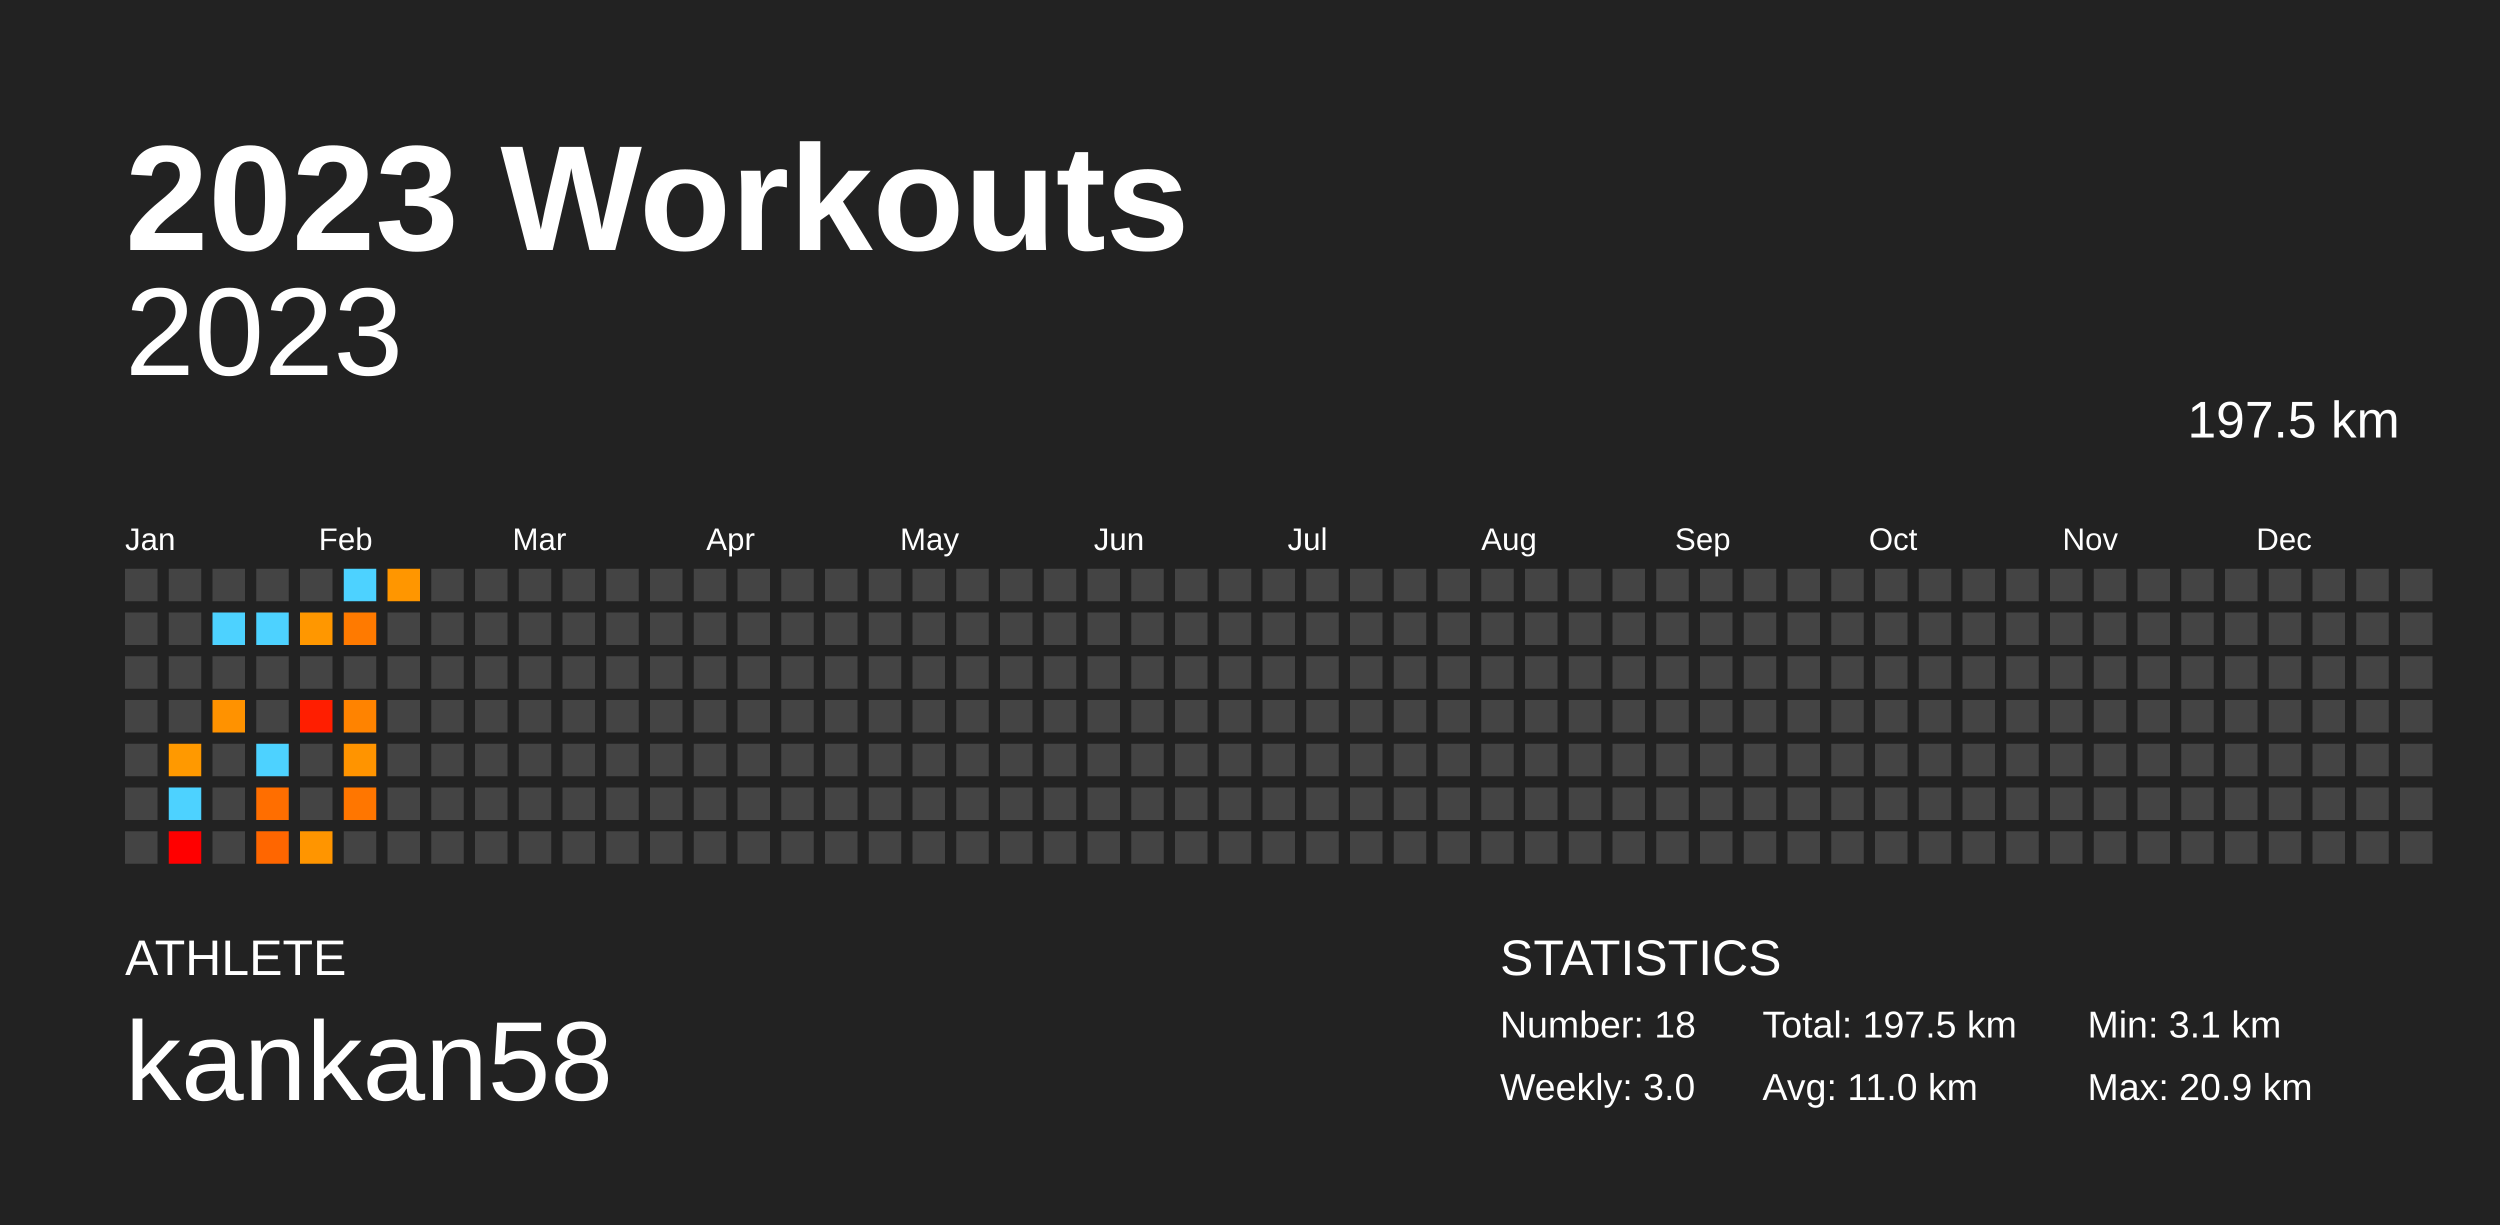
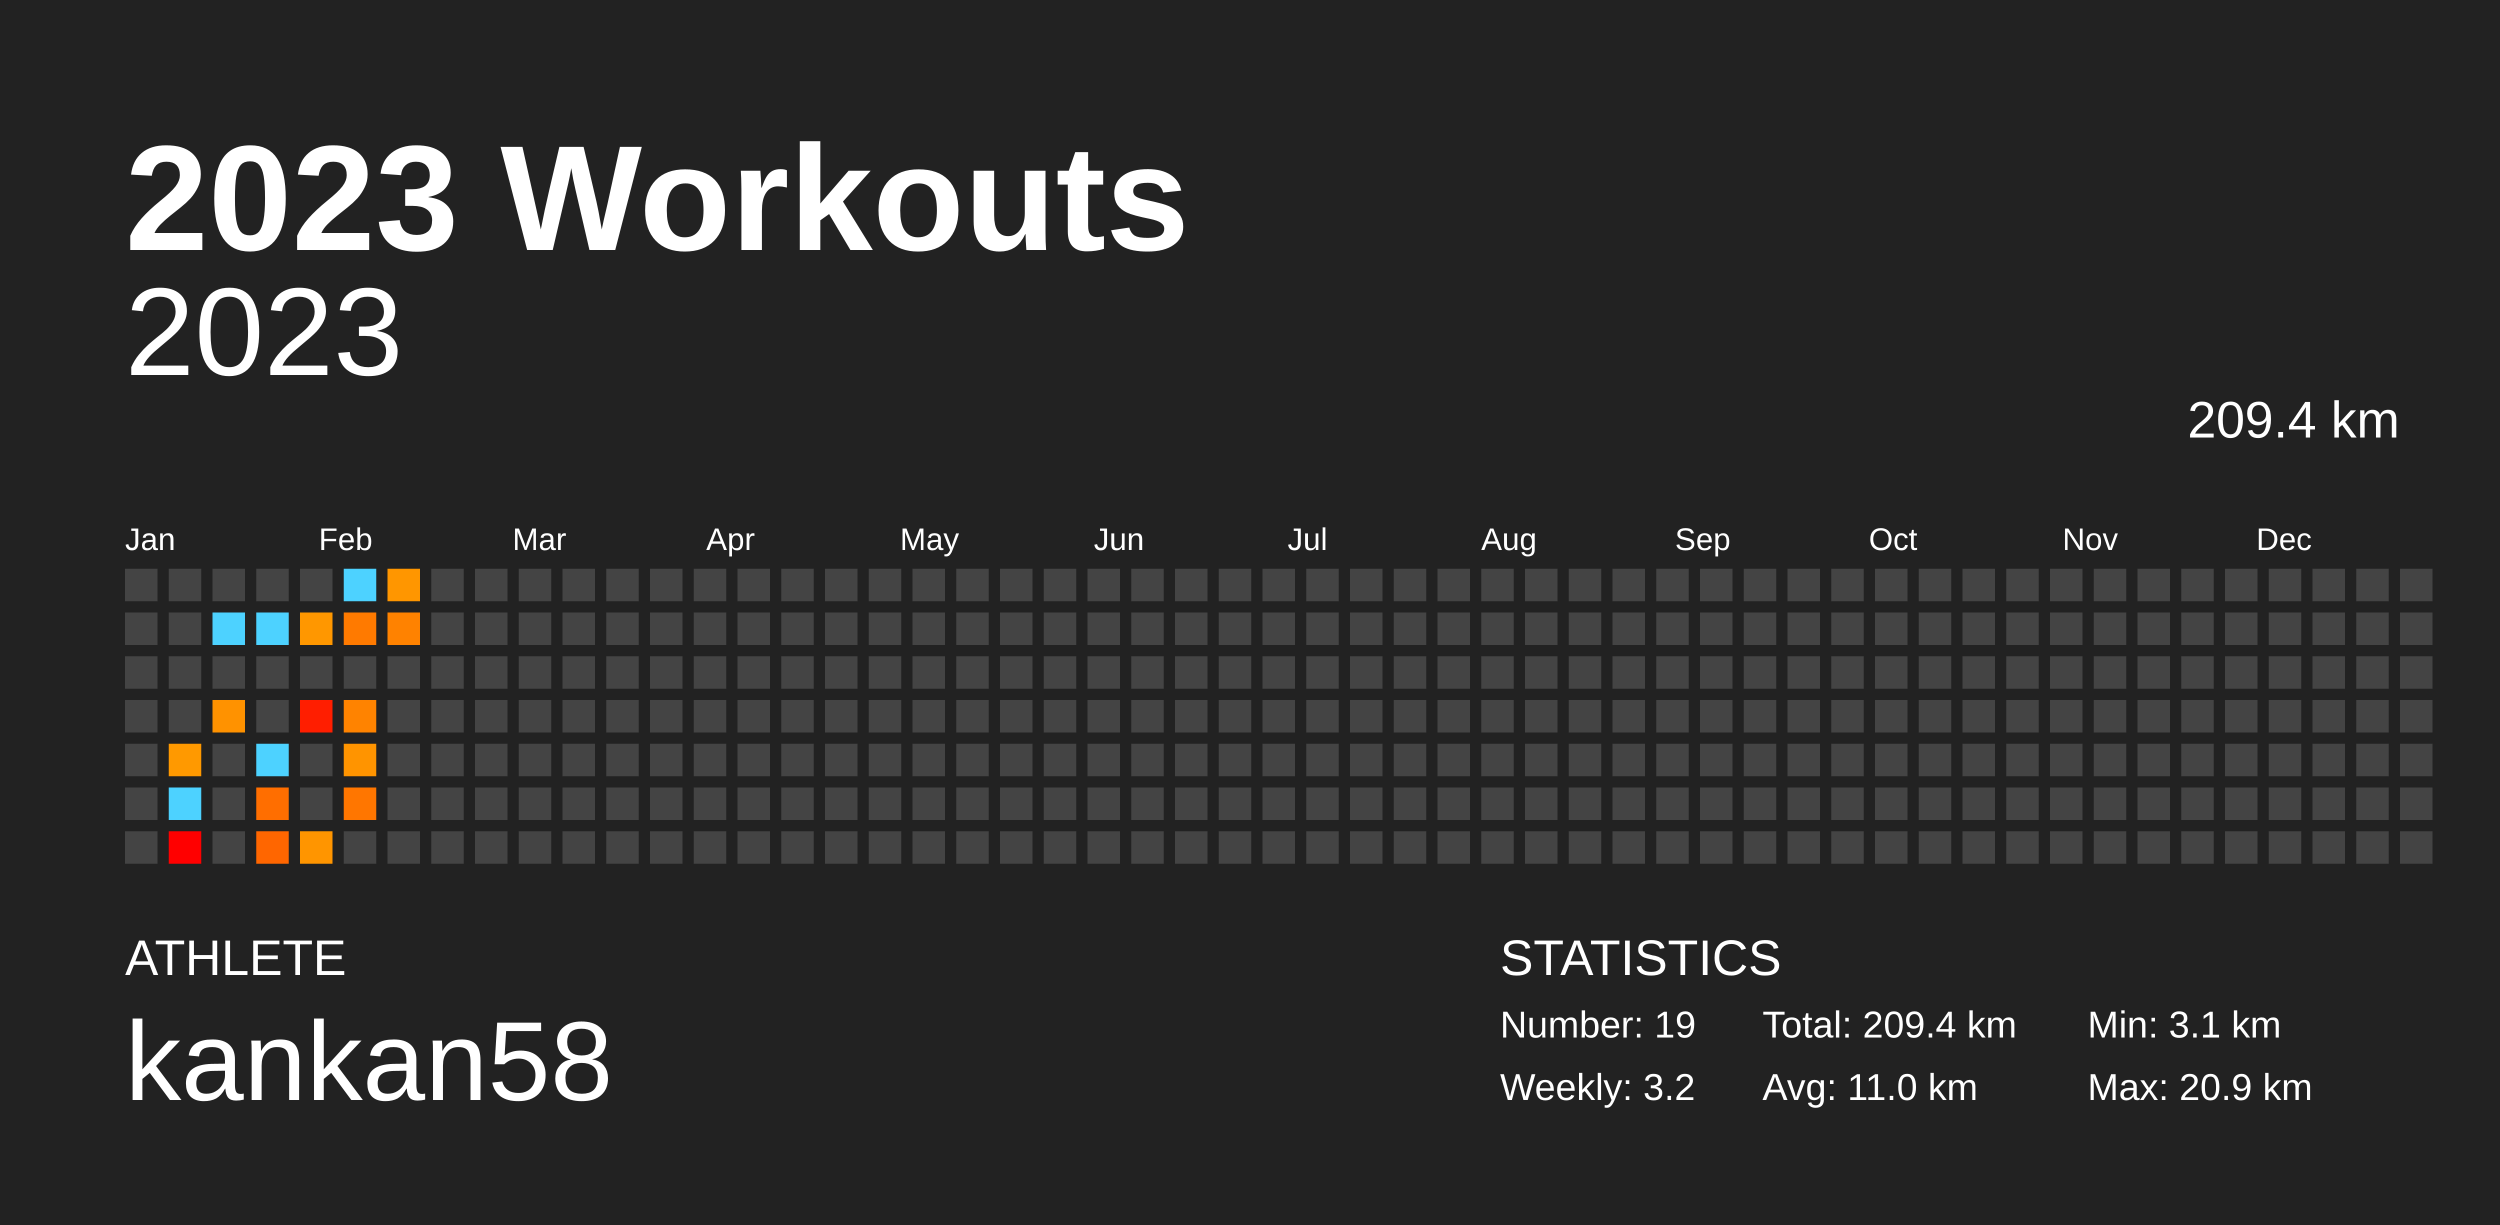
<svg xmlns="http://www.w3.org/2000/svg" baseProfile="full" height="98mm" version="1.1" viewBox="0,0,200,98" width="200mm">
  <defs />
  <rect fill="#222222" height="98" width="200" x="0" y="0" />
  <text fill="#FFFFFF" style="font-size:12px; font-family:Arial; font-weight:bold;" x="10" y="20">2023 Workouts</text>
  <text fill="#FFFFFF" style="font-size:4px; font-family:Arial" x="10" y="78">ATHLETE</text>
  <text fill="#FFFFFF" style="font-size:9px; font-family:Arial" x="10" y="88">kankan58</text>
  <text fill="#FFFFFF" style="font-size:4px; font-family:Arial" x="120" y="78">STATISTICS</text>
-   <text fill="#FFFFFF" style="font-size:3px; font-family:Arial" x="120" y="83">Number: 18</text>
-   <text fill="#FFFFFF" style="font-size:3px; font-family:Arial" x="120" y="88">Weekly: 3.0</text>
-   <text fill="#FFFFFF" style="font-size:3px; font-family:Arial" x="141" y="83">Total: 197.5 km</text>
+   <text fill="#FFFFFF" style="font-size:3px; font-family:Arial" x="120" y="83">Number: 19</text>
+   <text fill="#FFFFFF" style="font-size:3px; font-family:Arial" x="120" y="88">Weekly: 3.2</text>
+   <text fill="#FFFFFF" style="font-size:3px; font-family:Arial" x="141" y="83">Total: 209.4 km</text>
  <text fill="#FFFFFF" style="font-size:3px; font-family:Arial" x="141" y="88">Avg: 11.0 km</text>
  <text fill="#FFFFFF" style="font-size:3px; font-family:Arial" x="167" y="83">Min: 3.1 km</text>
  <text fill="#FFFFFF" style="font-size:3px; font-family:Arial" x="167" y="88">Max: 20.9 km</text>
  <text alignment-baseline="hanging" fill="#FFFFFF" style="font-size:10.0px; font-family:Arial;" x="10" y="30">2023</text>
-   <text alignment-baseline="hanging" fill="#FFFFFF" style="font-size:4.125px; font-family:Arial;" x="175" y="35">197.5 km</text>
+   <text alignment-baseline="hanging" fill="#FFFFFF" style="font-size:4.125px; font-family:Arial;" x="175" y="35">209.4 km</text>
  <text fill="#FFFFFF" style="font-size:2.5px; font-family:Arial" x="10.0" y="44">Jan</text>
  <text fill="#FFFFFF" style="font-size:2.5px; font-family:Arial" x="25.5" y="44">Feb</text>
  <text fill="#FFFFFF" style="font-size:2.5px; font-family:Arial" x="41.0" y="44">Mar</text>
  <text fill="#FFFFFF" style="font-size:2.5px; font-family:Arial" x="56.5" y="44">Apr</text>
  <text fill="#FFFFFF" style="font-size:2.5px; font-family:Arial" x="72.0" y="44">May</text>
  <text fill="#FFFFFF" style="font-size:2.5px; font-family:Arial" x="87.5" y="44">Jun</text>
  <text fill="#FFFFFF" style="font-size:2.5px; font-family:Arial" x="103.0" y="44">Jul</text>
  <text fill="#FFFFFF" style="font-size:2.5px; font-family:Arial" x="118.5" y="44">Aug</text>
  <text fill="#FFFFFF" style="font-size:2.5px; font-family:Arial" x="134.0" y="44">Sep</text>
  <text fill="#FFFFFF" style="font-size:2.5px; font-family:Arial" x="149.5" y="44">Oct</text>
  <text fill="#FFFFFF" style="font-size:2.5px; font-family:Arial" x="165.0" y="44">Nov</text>
  <text fill="#FFFFFF" style="font-size:2.5px; font-family:Arial" x="180.5" y="44">Dec</text>
  <rect fill="#444444" height="2.6" width="2.6" x="10.0" y="45.5" />
  <rect fill="#444444" height="2.6" width="2.6" x="10.0" y="49.0" />
  <rect fill="#444444" height="2.6" width="2.6" x="10.0" y="52.5" />
  <rect fill="#444444" height="2.6" width="2.6" x="10.0" y="56.0" />
  <rect fill="#444444" height="2.6" width="2.6" x="10.0" y="59.5" />
  <rect fill="#444444" height="2.6" width="2.6" x="10.0" y="63.0" />
  <rect fill="#444444" height="2.6" width="2.6" x="10.0" y="66.5" />
  <rect fill="#444444" height="2.6" width="2.6" x="13.5" y="45.5" />
  <rect fill="#444444" height="2.6" width="2.6" x="13.5" y="49.0" />
  <rect fill="#444444" height="2.6" width="2.6" x="13.5" y="52.5" />
  <rect fill="#444444" height="2.6" width="2.6" x="13.5" y="56.0" />
  <rect fill="#ff9900" height="2.6" width="2.6" x="13.5" y="59.5" />
  <rect fill="#4dd2ff" height="2.6" width="2.6" x="13.5" y="63.0" />
  <rect fill="red" height="2.6" width="2.6" x="13.5" y="66.5" />
  <rect fill="#444444" height="2.6" width="2.6" x="17.0" y="45.5" />
  <rect fill="#4dd2ff" height="2.6" width="2.6" x="17.0" y="49.0" />
  <rect fill="#444444" height="2.6" width="2.6" x="17.0" y="52.5" />
  <rect fill="#ff9200" height="2.6" width="2.6" x="17.0" y="56.0" />
  <rect fill="#444444" height="2.6" width="2.6" x="17.0" y="59.5" />
  <rect fill="#444444" height="2.6" width="2.6" x="17.0" y="63.0" />
  <rect fill="#444444" height="2.6" width="2.6" x="17.0" y="66.5" />
  <rect fill="#444444" height="2.6" width="2.6" x="20.5" y="45.5" />
  <rect fill="#4dd2ff" height="2.6" width="2.6" x="20.5" y="49.0" />
  <rect fill="#444444" height="2.6" width="2.6" x="20.5" y="52.5" />
  <rect fill="#444444" height="2.6" width="2.6" x="20.5" y="56.0" />
  <rect fill="#4dd2ff" height="2.6" width="2.6" x="20.5" y="59.5" />
  <rect fill="#ff6e00" height="2.6" width="2.6" x="20.5" y="63.0" />
  <rect fill="#ff6600" height="2.6" width="2.6" x="20.5" y="66.5" />
  <rect fill="#444444" height="2.6" width="2.6" x="24.0" y="45.5" />
  <rect fill="#ff9700" height="2.6" width="2.6" x="24.0" y="49.0" />
  <rect fill="#444444" height="2.6" width="2.6" x="24.0" y="52.5" />
  <rect fill="#ff1e00" height="2.6" width="2.6" x="24.0" y="56.0" />
  <rect fill="#444444" height="2.6" width="2.6" x="24.0" y="59.5" />
  <rect fill="#444444" height="2.6" width="2.6" x="24.0" y="63.0" />
  <rect fill="#ff9500" height="2.6" width="2.6" x="24.0" y="66.5" />
  <rect fill="#4dd2ff" height="2.6" width="2.6" x="27.5" y="45.5" />
  <rect fill="#ff7a00" height="2.6" width="2.6" x="27.5" y="49.0" />
  <rect fill="#444444" height="2.6" width="2.6" x="27.5" y="52.5" />
  <rect fill="#ff8300" height="2.6" width="2.6" x="27.5" y="56.0" />
  <rect fill="#ff9400" height="2.6" width="2.6" x="27.5" y="59.5" />
  <rect fill="#ff7600" height="2.6" width="2.6" x="27.5" y="63.0" />
  <rect fill="#444444" height="2.6" width="2.6" x="27.5" y="66.5" />
  <rect fill="#ff9600" height="2.6" width="2.6" x="31.0" y="45.5" />
-   <rect fill="#444444" height="2.6" width="2.6" x="31.0" y="49.0" />
+   <rect fill="#ff8200" height="2.6" width="2.6" x="31.0" y="49.0" />
  <rect fill="#444444" height="2.6" width="2.6" x="31.0" y="52.5" />
  <rect fill="#444444" height="2.6" width="2.6" x="31.0" y="56.0" />
  <rect fill="#444444" height="2.6" width="2.6" x="31.0" y="59.5" />
  <rect fill="#444444" height="2.6" width="2.6" x="31.0" y="63.0" />
  <rect fill="#444444" height="2.6" width="2.6" x="31.0" y="66.5" />
  <rect fill="#444444" height="2.6" width="2.6" x="34.5" y="45.5" />
  <rect fill="#444444" height="2.6" width="2.6" x="34.5" y="49.0" />
  <rect fill="#444444" height="2.6" width="2.6" x="34.5" y="52.5" />
  <rect fill="#444444" height="2.6" width="2.6" x="34.5" y="56.0" />
  <rect fill="#444444" height="2.6" width="2.6" x="34.5" y="59.5" />
  <rect fill="#444444" height="2.6" width="2.6" x="34.5" y="63.0" />
  <rect fill="#444444" height="2.6" width="2.6" x="34.5" y="66.5" />
  <rect fill="#444444" height="2.6" width="2.6" x="38.0" y="45.5" />
  <rect fill="#444444" height="2.6" width="2.6" x="38.0" y="49.0" />
  <rect fill="#444444" height="2.6" width="2.6" x="38.0" y="52.5" />
  <rect fill="#444444" height="2.6" width="2.6" x="38.0" y="56.0" />
  <rect fill="#444444" height="2.6" width="2.6" x="38.0" y="59.5" />
  <rect fill="#444444" height="2.6" width="2.6" x="38.0" y="63.0" />
  <rect fill="#444444" height="2.6" width="2.6" x="38.0" y="66.5" />
  <rect fill="#444444" height="2.6" width="2.6" x="41.5" y="45.5" />
  <rect fill="#444444" height="2.6" width="2.6" x="41.5" y="49.0" />
  <rect fill="#444444" height="2.6" width="2.6" x="41.5" y="52.5" />
  <rect fill="#444444" height="2.6" width="2.6" x="41.5" y="56.0" />
  <rect fill="#444444" height="2.6" width="2.6" x="41.5" y="59.5" />
  <rect fill="#444444" height="2.6" width="2.6" x="41.5" y="63.0" />
  <rect fill="#444444" height="2.6" width="2.6" x="41.5" y="66.5" />
  <rect fill="#444444" height="2.6" width="2.6" x="45.0" y="45.5" />
  <rect fill="#444444" height="2.6" width="2.6" x="45.0" y="49.0" />
  <rect fill="#444444" height="2.6" width="2.6" x="45.0" y="52.5" />
  <rect fill="#444444" height="2.6" width="2.6" x="45.0" y="56.0" />
  <rect fill="#444444" height="2.6" width="2.6" x="45.0" y="59.5" />
  <rect fill="#444444" height="2.6" width="2.6" x="45.0" y="63.0" />
  <rect fill="#444444" height="2.6" width="2.6" x="45.0" y="66.5" />
  <rect fill="#444444" height="2.6" width="2.6" x="48.5" y="45.5" />
  <rect fill="#444444" height="2.6" width="2.6" x="48.5" y="49.0" />
  <rect fill="#444444" height="2.6" width="2.6" x="48.5" y="52.5" />
  <rect fill="#444444" height="2.6" width="2.6" x="48.5" y="56.0" />
  <rect fill="#444444" height="2.6" width="2.6" x="48.5" y="59.5" />
  <rect fill="#444444" height="2.6" width="2.6" x="48.5" y="63.0" />
  <rect fill="#444444" height="2.6" width="2.6" x="48.5" y="66.5" />
  <rect fill="#444444" height="2.6" width="2.6" x="52.0" y="45.5" />
  <rect fill="#444444" height="2.6" width="2.6" x="52.0" y="49.0" />
  <rect fill="#444444" height="2.6" width="2.6" x="52.0" y="52.5" />
  <rect fill="#444444" height="2.6" width="2.6" x="52.0" y="56.0" />
  <rect fill="#444444" height="2.6" width="2.6" x="52.0" y="59.5" />
  <rect fill="#444444" height="2.6" width="2.6" x="52.0" y="63.0" />
  <rect fill="#444444" height="2.6" width="2.6" x="52.0" y="66.5" />
  <rect fill="#444444" height="2.6" width="2.6" x="55.5" y="45.5" />
  <rect fill="#444444" height="2.6" width="2.6" x="55.5" y="49.0" />
  <rect fill="#444444" height="2.6" width="2.6" x="55.5" y="52.5" />
  <rect fill="#444444" height="2.6" width="2.6" x="55.5" y="56.0" />
  <rect fill="#444444" height="2.6" width="2.6" x="55.5" y="59.5" />
  <rect fill="#444444" height="2.6" width="2.6" x="55.5" y="63.0" />
  <rect fill="#444444" height="2.6" width="2.6" x="55.5" y="66.5" />
  <rect fill="#444444" height="2.6" width="2.6" x="59.0" y="45.5" />
  <rect fill="#444444" height="2.6" width="2.6" x="59.0" y="49.0" />
  <rect fill="#444444" height="2.6" width="2.6" x="59.0" y="52.5" />
  <rect fill="#444444" height="2.6" width="2.6" x="59.0" y="56.0" />
  <rect fill="#444444" height="2.6" width="2.6" x="59.0" y="59.5" />
  <rect fill="#444444" height="2.6" width="2.6" x="59.0" y="63.0" />
  <rect fill="#444444" height="2.6" width="2.6" x="59.0" y="66.5" />
  <rect fill="#444444" height="2.6" width="2.6" x="62.5" y="45.5" />
  <rect fill="#444444" height="2.6" width="2.6" x="62.5" y="49.0" />
  <rect fill="#444444" height="2.6" width="2.6" x="62.5" y="52.5" />
  <rect fill="#444444" height="2.6" width="2.6" x="62.5" y="56.0" />
  <rect fill="#444444" height="2.6" width="2.6" x="62.5" y="59.5" />
  <rect fill="#444444" height="2.6" width="2.6" x="62.5" y="63.0" />
  <rect fill="#444444" height="2.6" width="2.6" x="62.5" y="66.5" />
  <rect fill="#444444" height="2.6" width="2.6" x="66.0" y="45.5" />
  <rect fill="#444444" height="2.6" width="2.6" x="66.0" y="49.0" />
  <rect fill="#444444" height="2.6" width="2.6" x="66.0" y="52.5" />
  <rect fill="#444444" height="2.6" width="2.6" x="66.0" y="56.0" />
  <rect fill="#444444" height="2.6" width="2.6" x="66.0" y="59.5" />
  <rect fill="#444444" height="2.6" width="2.6" x="66.0" y="63.0" />
  <rect fill="#444444" height="2.6" width="2.6" x="66.0" y="66.5" />
  <rect fill="#444444" height="2.6" width="2.6" x="69.5" y="45.5" />
  <rect fill="#444444" height="2.6" width="2.6" x="69.5" y="49.0" />
  <rect fill="#444444" height="2.6" width="2.6" x="69.5" y="52.5" />
  <rect fill="#444444" height="2.6" width="2.6" x="69.5" y="56.0" />
  <rect fill="#444444" height="2.6" width="2.6" x="69.5" y="59.5" />
  <rect fill="#444444" height="2.6" width="2.6" x="69.5" y="63.0" />
  <rect fill="#444444" height="2.6" width="2.6" x="69.5" y="66.5" />
  <rect fill="#444444" height="2.6" width="2.6" x="73.0" y="45.5" />
  <rect fill="#444444" height="2.6" width="2.6" x="73.0" y="49.0" />
  <rect fill="#444444" height="2.6" width="2.6" x="73.0" y="52.5" />
  <rect fill="#444444" height="2.6" width="2.6" x="73.0" y="56.0" />
  <rect fill="#444444" height="2.6" width="2.6" x="73.0" y="59.5" />
  <rect fill="#444444" height="2.6" width="2.6" x="73.0" y="63.0" />
  <rect fill="#444444" height="2.6" width="2.6" x="73.0" y="66.5" />
  <rect fill="#444444" height="2.6" width="2.6" x="76.5" y="45.5" />
  <rect fill="#444444" height="2.6" width="2.6" x="76.5" y="49.0" />
  <rect fill="#444444" height="2.6" width="2.6" x="76.5" y="52.5" />
  <rect fill="#444444" height="2.6" width="2.6" x="76.5" y="56.0" />
  <rect fill="#444444" height="2.6" width="2.6" x="76.5" y="59.5" />
  <rect fill="#444444" height="2.6" width="2.6" x="76.5" y="63.0" />
  <rect fill="#444444" height="2.6" width="2.6" x="76.5" y="66.5" />
  <rect fill="#444444" height="2.6" width="2.6" x="80.0" y="45.5" />
  <rect fill="#444444" height="2.6" width="2.6" x="80.0" y="49.0" />
  <rect fill="#444444" height="2.6" width="2.6" x="80.0" y="52.5" />
  <rect fill="#444444" height="2.6" width="2.6" x="80.0" y="56.0" />
  <rect fill="#444444" height="2.6" width="2.6" x="80.0" y="59.5" />
  <rect fill="#444444" height="2.6" width="2.6" x="80.0" y="63.0" />
  <rect fill="#444444" height="2.6" width="2.6" x="80.0" y="66.5" />
  <rect fill="#444444" height="2.6" width="2.6" x="83.5" y="45.5" />
  <rect fill="#444444" height="2.6" width="2.6" x="83.5" y="49.0" />
  <rect fill="#444444" height="2.6" width="2.6" x="83.5" y="52.5" />
  <rect fill="#444444" height="2.6" width="2.6" x="83.5" y="56.0" />
  <rect fill="#444444" height="2.6" width="2.6" x="83.5" y="59.5" />
  <rect fill="#444444" height="2.6" width="2.6" x="83.5" y="63.0" />
  <rect fill="#444444" height="2.6" width="2.6" x="83.5" y="66.5" />
  <rect fill="#444444" height="2.6" width="2.6" x="87.0" y="45.5" />
  <rect fill="#444444" height="2.6" width="2.6" x="87.0" y="49.0" />
  <rect fill="#444444" height="2.6" width="2.6" x="87.0" y="52.5" />
  <rect fill="#444444" height="2.6" width="2.6" x="87.0" y="56.0" />
  <rect fill="#444444" height="2.6" width="2.6" x="87.0" y="59.5" />
  <rect fill="#444444" height="2.6" width="2.6" x="87.0" y="63.0" />
  <rect fill="#444444" height="2.6" width="2.6" x="87.0" y="66.5" />
  <rect fill="#444444" height="2.6" width="2.6" x="90.5" y="45.5" />
  <rect fill="#444444" height="2.6" width="2.6" x="90.5" y="49.0" />
  <rect fill="#444444" height="2.6" width="2.6" x="90.5" y="52.5" />
  <rect fill="#444444" height="2.6" width="2.6" x="90.5" y="56.0" />
  <rect fill="#444444" height="2.6" width="2.6" x="90.5" y="59.5" />
  <rect fill="#444444" height="2.6" width="2.6" x="90.5" y="63.0" />
  <rect fill="#444444" height="2.6" width="2.6" x="90.5" y="66.5" />
  <rect fill="#444444" height="2.6" width="2.6" x="94.0" y="45.5" />
  <rect fill="#444444" height="2.6" width="2.6" x="94.0" y="49.0" />
  <rect fill="#444444" height="2.6" width="2.6" x="94.0" y="52.5" />
  <rect fill="#444444" height="2.6" width="2.6" x="94.0" y="56.0" />
  <rect fill="#444444" height="2.6" width="2.6" x="94.0" y="59.5" />
  <rect fill="#444444" height="2.6" width="2.6" x="94.0" y="63.0" />
  <rect fill="#444444" height="2.6" width="2.6" x="94.0" y="66.5" />
  <rect fill="#444444" height="2.6" width="2.6" x="97.5" y="45.5" />
  <rect fill="#444444" height="2.6" width="2.6" x="97.5" y="49.0" />
  <rect fill="#444444" height="2.6" width="2.6" x="97.5" y="52.5" />
  <rect fill="#444444" height="2.6" width="2.6" x="97.5" y="56.0" />
  <rect fill="#444444" height="2.6" width="2.6" x="97.5" y="59.5" />
  <rect fill="#444444" height="2.6" width="2.6" x="97.5" y="63.0" />
  <rect fill="#444444" height="2.6" width="2.6" x="97.5" y="66.5" />
  <rect fill="#444444" height="2.6" width="2.6" x="101.0" y="45.5" />
  <rect fill="#444444" height="2.6" width="2.6" x="101.0" y="49.0" />
  <rect fill="#444444" height="2.6" width="2.6" x="101.0" y="52.5" />
  <rect fill="#444444" height="2.6" width="2.6" x="101.0" y="56.0" />
  <rect fill="#444444" height="2.6" width="2.6" x="101.0" y="59.5" />
  <rect fill="#444444" height="2.6" width="2.6" x="101.0" y="63.0" />
  <rect fill="#444444" height="2.6" width="2.6" x="101.0" y="66.5" />
  <rect fill="#444444" height="2.6" width="2.6" x="104.5" y="45.5" />
  <rect fill="#444444" height="2.6" width="2.6" x="104.5" y="49.0" />
  <rect fill="#444444" height="2.6" width="2.6" x="104.5" y="52.5" />
  <rect fill="#444444" height="2.6" width="2.6" x="104.5" y="56.0" />
  <rect fill="#444444" height="2.6" width="2.6" x="104.5" y="59.5" />
  <rect fill="#444444" height="2.6" width="2.6" x="104.5" y="63.0" />
  <rect fill="#444444" height="2.6" width="2.6" x="104.5" y="66.5" />
  <rect fill="#444444" height="2.6" width="2.6" x="108.0" y="45.5" />
  <rect fill="#444444" height="2.6" width="2.6" x="108.0" y="49.0" />
  <rect fill="#444444" height="2.6" width="2.6" x="108.0" y="52.5" />
  <rect fill="#444444" height="2.6" width="2.6" x="108.0" y="56.0" />
  <rect fill="#444444" height="2.6" width="2.6" x="108.0" y="59.5" />
  <rect fill="#444444" height="2.6" width="2.6" x="108.0" y="63.0" />
  <rect fill="#444444" height="2.6" width="2.6" x="108.0" y="66.5" />
  <rect fill="#444444" height="2.6" width="2.6" x="111.5" y="45.5" />
  <rect fill="#444444" height="2.6" width="2.6" x="111.5" y="49.0" />
  <rect fill="#444444" height="2.6" width="2.6" x="111.5" y="52.5" />
  <rect fill="#444444" height="2.6" width="2.6" x="111.5" y="56.0" />
  <rect fill="#444444" height="2.6" width="2.6" x="111.5" y="59.5" />
  <rect fill="#444444" height="2.6" width="2.6" x="111.5" y="63.0" />
  <rect fill="#444444" height="2.6" width="2.6" x="111.5" y="66.5" />
  <rect fill="#444444" height="2.6" width="2.6" x="115.0" y="45.5" />
  <rect fill="#444444" height="2.6" width="2.6" x="115.0" y="49.0" />
  <rect fill="#444444" height="2.6" width="2.6" x="115.0" y="52.5" />
  <rect fill="#444444" height="2.6" width="2.6" x="115.0" y="56.0" />
  <rect fill="#444444" height="2.6" width="2.6" x="115.0" y="59.5" />
  <rect fill="#444444" height="2.6" width="2.6" x="115.0" y="63.0" />
  <rect fill="#444444" height="2.6" width="2.6" x="115.0" y="66.5" />
  <rect fill="#444444" height="2.6" width="2.6" x="118.5" y="45.5" />
  <rect fill="#444444" height="2.6" width="2.6" x="118.5" y="49.0" />
  <rect fill="#444444" height="2.6" width="2.6" x="118.5" y="52.5" />
  <rect fill="#444444" height="2.6" width="2.6" x="118.5" y="56.0" />
  <rect fill="#444444" height="2.6" width="2.6" x="118.5" y="59.5" />
  <rect fill="#444444" height="2.6" width="2.6" x="118.5" y="63.0" />
  <rect fill="#444444" height="2.6" width="2.6" x="118.5" y="66.5" />
  <rect fill="#444444" height="2.6" width="2.6" x="122.0" y="45.5" />
  <rect fill="#444444" height="2.6" width="2.6" x="122.0" y="49.0" />
  <rect fill="#444444" height="2.6" width="2.6" x="122.0" y="52.5" />
  <rect fill="#444444" height="2.6" width="2.6" x="122.0" y="56.0" />
  <rect fill="#444444" height="2.6" width="2.6" x="122.0" y="59.5" />
  <rect fill="#444444" height="2.6" width="2.6" x="122.0" y="63.0" />
  <rect fill="#444444" height="2.6" width="2.6" x="122.0" y="66.5" />
  <rect fill="#444444" height="2.6" width="2.6" x="125.5" y="45.5" />
  <rect fill="#444444" height="2.6" width="2.6" x="125.5" y="49.0" />
  <rect fill="#444444" height="2.6" width="2.6" x="125.5" y="52.5" />
  <rect fill="#444444" height="2.6" width="2.6" x="125.5" y="56.0" />
  <rect fill="#444444" height="2.6" width="2.6" x="125.5" y="59.5" />
  <rect fill="#444444" height="2.6" width="2.6" x="125.5" y="63.0" />
  <rect fill="#444444" height="2.6" width="2.6" x="125.5" y="66.5" />
  <rect fill="#444444" height="2.6" width="2.6" x="129.0" y="45.5" />
  <rect fill="#444444" height="2.6" width="2.6" x="129.0" y="49.0" />
  <rect fill="#444444" height="2.6" width="2.6" x="129.0" y="52.5" />
  <rect fill="#444444" height="2.6" width="2.6" x="129.0" y="56.0" />
  <rect fill="#444444" height="2.6" width="2.6" x="129.0" y="59.5" />
  <rect fill="#444444" height="2.6" width="2.6" x="129.0" y="63.0" />
  <rect fill="#444444" height="2.6" width="2.6" x="129.0" y="66.5" />
  <rect fill="#444444" height="2.6" width="2.6" x="132.5" y="45.5" />
  <rect fill="#444444" height="2.6" width="2.6" x="132.5" y="49.0" />
  <rect fill="#444444" height="2.6" width="2.6" x="132.5" y="52.5" />
  <rect fill="#444444" height="2.6" width="2.6" x="132.5" y="56.0" />
  <rect fill="#444444" height="2.6" width="2.6" x="132.5" y="59.5" />
  <rect fill="#444444" height="2.6" width="2.6" x="132.5" y="63.0" />
  <rect fill="#444444" height="2.6" width="2.6" x="132.5" y="66.5" />
  <rect fill="#444444" height="2.6" width="2.6" x="136.0" y="45.5" />
  <rect fill="#444444" height="2.6" width="2.6" x="136.0" y="49.0" />
  <rect fill="#444444" height="2.6" width="2.6" x="136.0" y="52.5" />
  <rect fill="#444444" height="2.6" width="2.6" x="136.0" y="56.0" />
  <rect fill="#444444" height="2.6" width="2.6" x="136.0" y="59.5" />
  <rect fill="#444444" height="2.6" width="2.6" x="136.0" y="63.0" />
  <rect fill="#444444" height="2.6" width="2.6" x="136.0" y="66.5" />
  <rect fill="#444444" height="2.6" width="2.6" x="139.5" y="45.5" />
  <rect fill="#444444" height="2.6" width="2.6" x="139.5" y="49.0" />
  <rect fill="#444444" height="2.6" width="2.6" x="139.5" y="52.5" />
  <rect fill="#444444" height="2.6" width="2.6" x="139.5" y="56.0" />
  <rect fill="#444444" height="2.6" width="2.6" x="139.5" y="59.5" />
  <rect fill="#444444" height="2.6" width="2.6" x="139.5" y="63.0" />
  <rect fill="#444444" height="2.6" width="2.6" x="139.5" y="66.5" />
  <rect fill="#444444" height="2.6" width="2.6" x="143.0" y="45.5" />
  <rect fill="#444444" height="2.6" width="2.6" x="143.0" y="49.0" />
  <rect fill="#444444" height="2.6" width="2.6" x="143.0" y="52.5" />
  <rect fill="#444444" height="2.6" width="2.6" x="143.0" y="56.0" />
  <rect fill="#444444" height="2.6" width="2.6" x="143.0" y="59.5" />
  <rect fill="#444444" height="2.6" width="2.6" x="143.0" y="63.0" />
  <rect fill="#444444" height="2.6" width="2.6" x="143.0" y="66.5" />
  <rect fill="#444444" height="2.6" width="2.6" x="146.5" y="45.5" />
  <rect fill="#444444" height="2.6" width="2.6" x="146.5" y="49.0" />
  <rect fill="#444444" height="2.6" width="2.6" x="146.5" y="52.5" />
  <rect fill="#444444" height="2.6" width="2.6" x="146.5" y="56.0" />
  <rect fill="#444444" height="2.6" width="2.6" x="146.5" y="59.5" />
  <rect fill="#444444" height="2.6" width="2.6" x="146.5" y="63.0" />
  <rect fill="#444444" height="2.6" width="2.6" x="146.5" y="66.5" />
  <rect fill="#444444" height="2.6" width="2.6" x="150.0" y="45.5" />
  <rect fill="#444444" height="2.6" width="2.6" x="150.0" y="49.0" />
  <rect fill="#444444" height="2.6" width="2.6" x="150.0" y="52.5" />
  <rect fill="#444444" height="2.6" width="2.6" x="150.0" y="56.0" />
  <rect fill="#444444" height="2.6" width="2.6" x="150.0" y="59.5" />
  <rect fill="#444444" height="2.6" width="2.6" x="150.0" y="63.0" />
  <rect fill="#444444" height="2.6" width="2.6" x="150.0" y="66.5" />
  <rect fill="#444444" height="2.6" width="2.6" x="153.5" y="45.5" />
  <rect fill="#444444" height="2.6" width="2.6" x="153.5" y="49.0" />
  <rect fill="#444444" height="2.6" width="2.6" x="153.5" y="52.5" />
  <rect fill="#444444" height="2.6" width="2.6" x="153.5" y="56.0" />
  <rect fill="#444444" height="2.6" width="2.6" x="153.5" y="59.5" />
  <rect fill="#444444" height="2.6" width="2.6" x="153.5" y="63.0" />
  <rect fill="#444444" height="2.6" width="2.6" x="153.5" y="66.5" />
  <rect fill="#444444" height="2.6" width="2.6" x="157.0" y="45.5" />
  <rect fill="#444444" height="2.6" width="2.6" x="157.0" y="49.0" />
  <rect fill="#444444" height="2.6" width="2.6" x="157.0" y="52.5" />
  <rect fill="#444444" height="2.6" width="2.6" x="157.0" y="56.0" />
  <rect fill="#444444" height="2.6" width="2.6" x="157.0" y="59.5" />
  <rect fill="#444444" height="2.6" width="2.6" x="157.0" y="63.0" />
  <rect fill="#444444" height="2.6" width="2.6" x="157.0" y="66.5" />
  <rect fill="#444444" height="2.6" width="2.6" x="160.5" y="45.5" />
  <rect fill="#444444" height="2.6" width="2.6" x="160.5" y="49.0" />
  <rect fill="#444444" height="2.6" width="2.6" x="160.5" y="52.5" />
  <rect fill="#444444" height="2.6" width="2.6" x="160.5" y="56.0" />
  <rect fill="#444444" height="2.6" width="2.6" x="160.5" y="59.5" />
  <rect fill="#444444" height="2.6" width="2.6" x="160.5" y="63.0" />
  <rect fill="#444444" height="2.6" width="2.6" x="160.5" y="66.5" />
  <rect fill="#444444" height="2.6" width="2.6" x="164.0" y="45.5" />
  <rect fill="#444444" height="2.6" width="2.6" x="164.0" y="49.0" />
  <rect fill="#444444" height="2.6" width="2.6" x="164.0" y="52.5" />
  <rect fill="#444444" height="2.6" width="2.6" x="164.0" y="56.0" />
  <rect fill="#444444" height="2.6" width="2.6" x="164.0" y="59.5" />
  <rect fill="#444444" height="2.6" width="2.6" x="164.0" y="63.0" />
  <rect fill="#444444" height="2.6" width="2.6" x="164.0" y="66.5" />
  <rect fill="#444444" height="2.6" width="2.6" x="167.5" y="45.5" />
  <rect fill="#444444" height="2.6" width="2.6" x="167.5" y="49.0" />
  <rect fill="#444444" height="2.6" width="2.6" x="167.5" y="52.5" />
  <rect fill="#444444" height="2.6" width="2.6" x="167.5" y="56.0" />
  <rect fill="#444444" height="2.6" width="2.6" x="167.5" y="59.5" />
  <rect fill="#444444" height="2.6" width="2.6" x="167.5" y="63.0" />
  <rect fill="#444444" height="2.6" width="2.6" x="167.5" y="66.5" />
  <rect fill="#444444" height="2.6" width="2.6" x="171.0" y="45.5" />
  <rect fill="#444444" height="2.6" width="2.6" x="171.0" y="49.0" />
  <rect fill="#444444" height="2.6" width="2.6" x="171.0" y="52.5" />
  <rect fill="#444444" height="2.6" width="2.6" x="171.0" y="56.0" />
  <rect fill="#444444" height="2.6" width="2.6" x="171.0" y="59.5" />
  <rect fill="#444444" height="2.6" width="2.6" x="171.0" y="63.0" />
  <rect fill="#444444" height="2.6" width="2.6" x="171.0" y="66.5" />
  <rect fill="#444444" height="2.6" width="2.6" x="174.5" y="45.5" />
  <rect fill="#444444" height="2.6" width="2.6" x="174.5" y="49.0" />
  <rect fill="#444444" height="2.6" width="2.6" x="174.5" y="52.5" />
  <rect fill="#444444" height="2.6" width="2.6" x="174.5" y="56.0" />
  <rect fill="#444444" height="2.6" width="2.6" x="174.5" y="59.5" />
  <rect fill="#444444" height="2.6" width="2.6" x="174.5" y="63.0" />
  <rect fill="#444444" height="2.6" width="2.6" x="174.5" y="66.5" />
  <rect fill="#444444" height="2.6" width="2.6" x="178.0" y="45.5" />
  <rect fill="#444444" height="2.6" width="2.6" x="178.0" y="49.0" />
  <rect fill="#444444" height="2.6" width="2.6" x="178.0" y="52.5" />
  <rect fill="#444444" height="2.6" width="2.6" x="178.0" y="56.0" />
  <rect fill="#444444" height="2.6" width="2.6" x="178.0" y="59.5" />
  <rect fill="#444444" height="2.6" width="2.6" x="178.0" y="63.0" />
  <rect fill="#444444" height="2.6" width="2.6" x="178.0" y="66.5" />
  <rect fill="#444444" height="2.6" width="2.6" x="181.5" y="45.5" />
  <rect fill="#444444" height="2.6" width="2.6" x="181.5" y="49.0" />
  <rect fill="#444444" height="2.6" width="2.6" x="181.5" y="52.5" />
  <rect fill="#444444" height="2.6" width="2.6" x="181.5" y="56.0" />
  <rect fill="#444444" height="2.6" width="2.6" x="181.5" y="59.5" />
  <rect fill="#444444" height="2.6" width="2.6" x="181.5" y="63.0" />
  <rect fill="#444444" height="2.6" width="2.6" x="181.5" y="66.5" />
  <rect fill="#444444" height="2.6" width="2.6" x="185.0" y="45.5" />
  <rect fill="#444444" height="2.6" width="2.6" x="185.0" y="49.0" />
  <rect fill="#444444" height="2.6" width="2.6" x="185.0" y="52.5" />
  <rect fill="#444444" height="2.6" width="2.6" x="185.0" y="56.0" />
  <rect fill="#444444" height="2.6" width="2.6" x="185.0" y="59.5" />
  <rect fill="#444444" height="2.6" width="2.6" x="185.0" y="63.0" />
  <rect fill="#444444" height="2.6" width="2.6" x="185.0" y="66.5" />
  <rect fill="#444444" height="2.6" width="2.6" x="188.5" y="45.5" />
  <rect fill="#444444" height="2.6" width="2.6" x="188.5" y="49.0" />
  <rect fill="#444444" height="2.6" width="2.6" x="188.5" y="52.5" />
  <rect fill="#444444" height="2.6" width="2.6" x="188.5" y="56.0" />
  <rect fill="#444444" height="2.6" width="2.6" x="188.5" y="59.5" />
  <rect fill="#444444" height="2.6" width="2.6" x="188.5" y="63.0" />
  <rect fill="#444444" height="2.6" width="2.6" x="188.5" y="66.5" />
  <rect fill="#444444" height="2.6" width="2.6" x="192.0" y="45.5" />
  <rect fill="#444444" height="2.6" width="2.6" x="192.0" y="49.0" />
  <rect fill="#444444" height="2.6" width="2.6" x="192.0" y="52.5" />
  <rect fill="#444444" height="2.6" width="2.6" x="192.0" y="56.0" />
  <rect fill="#444444" height="2.6" width="2.6" x="192.0" y="59.5" />
  <rect fill="#444444" height="2.6" width="2.6" x="192.0" y="63.0" />
  <rect fill="#444444" height="2.6" width="2.6" x="192.0" y="66.5" />
</svg>
